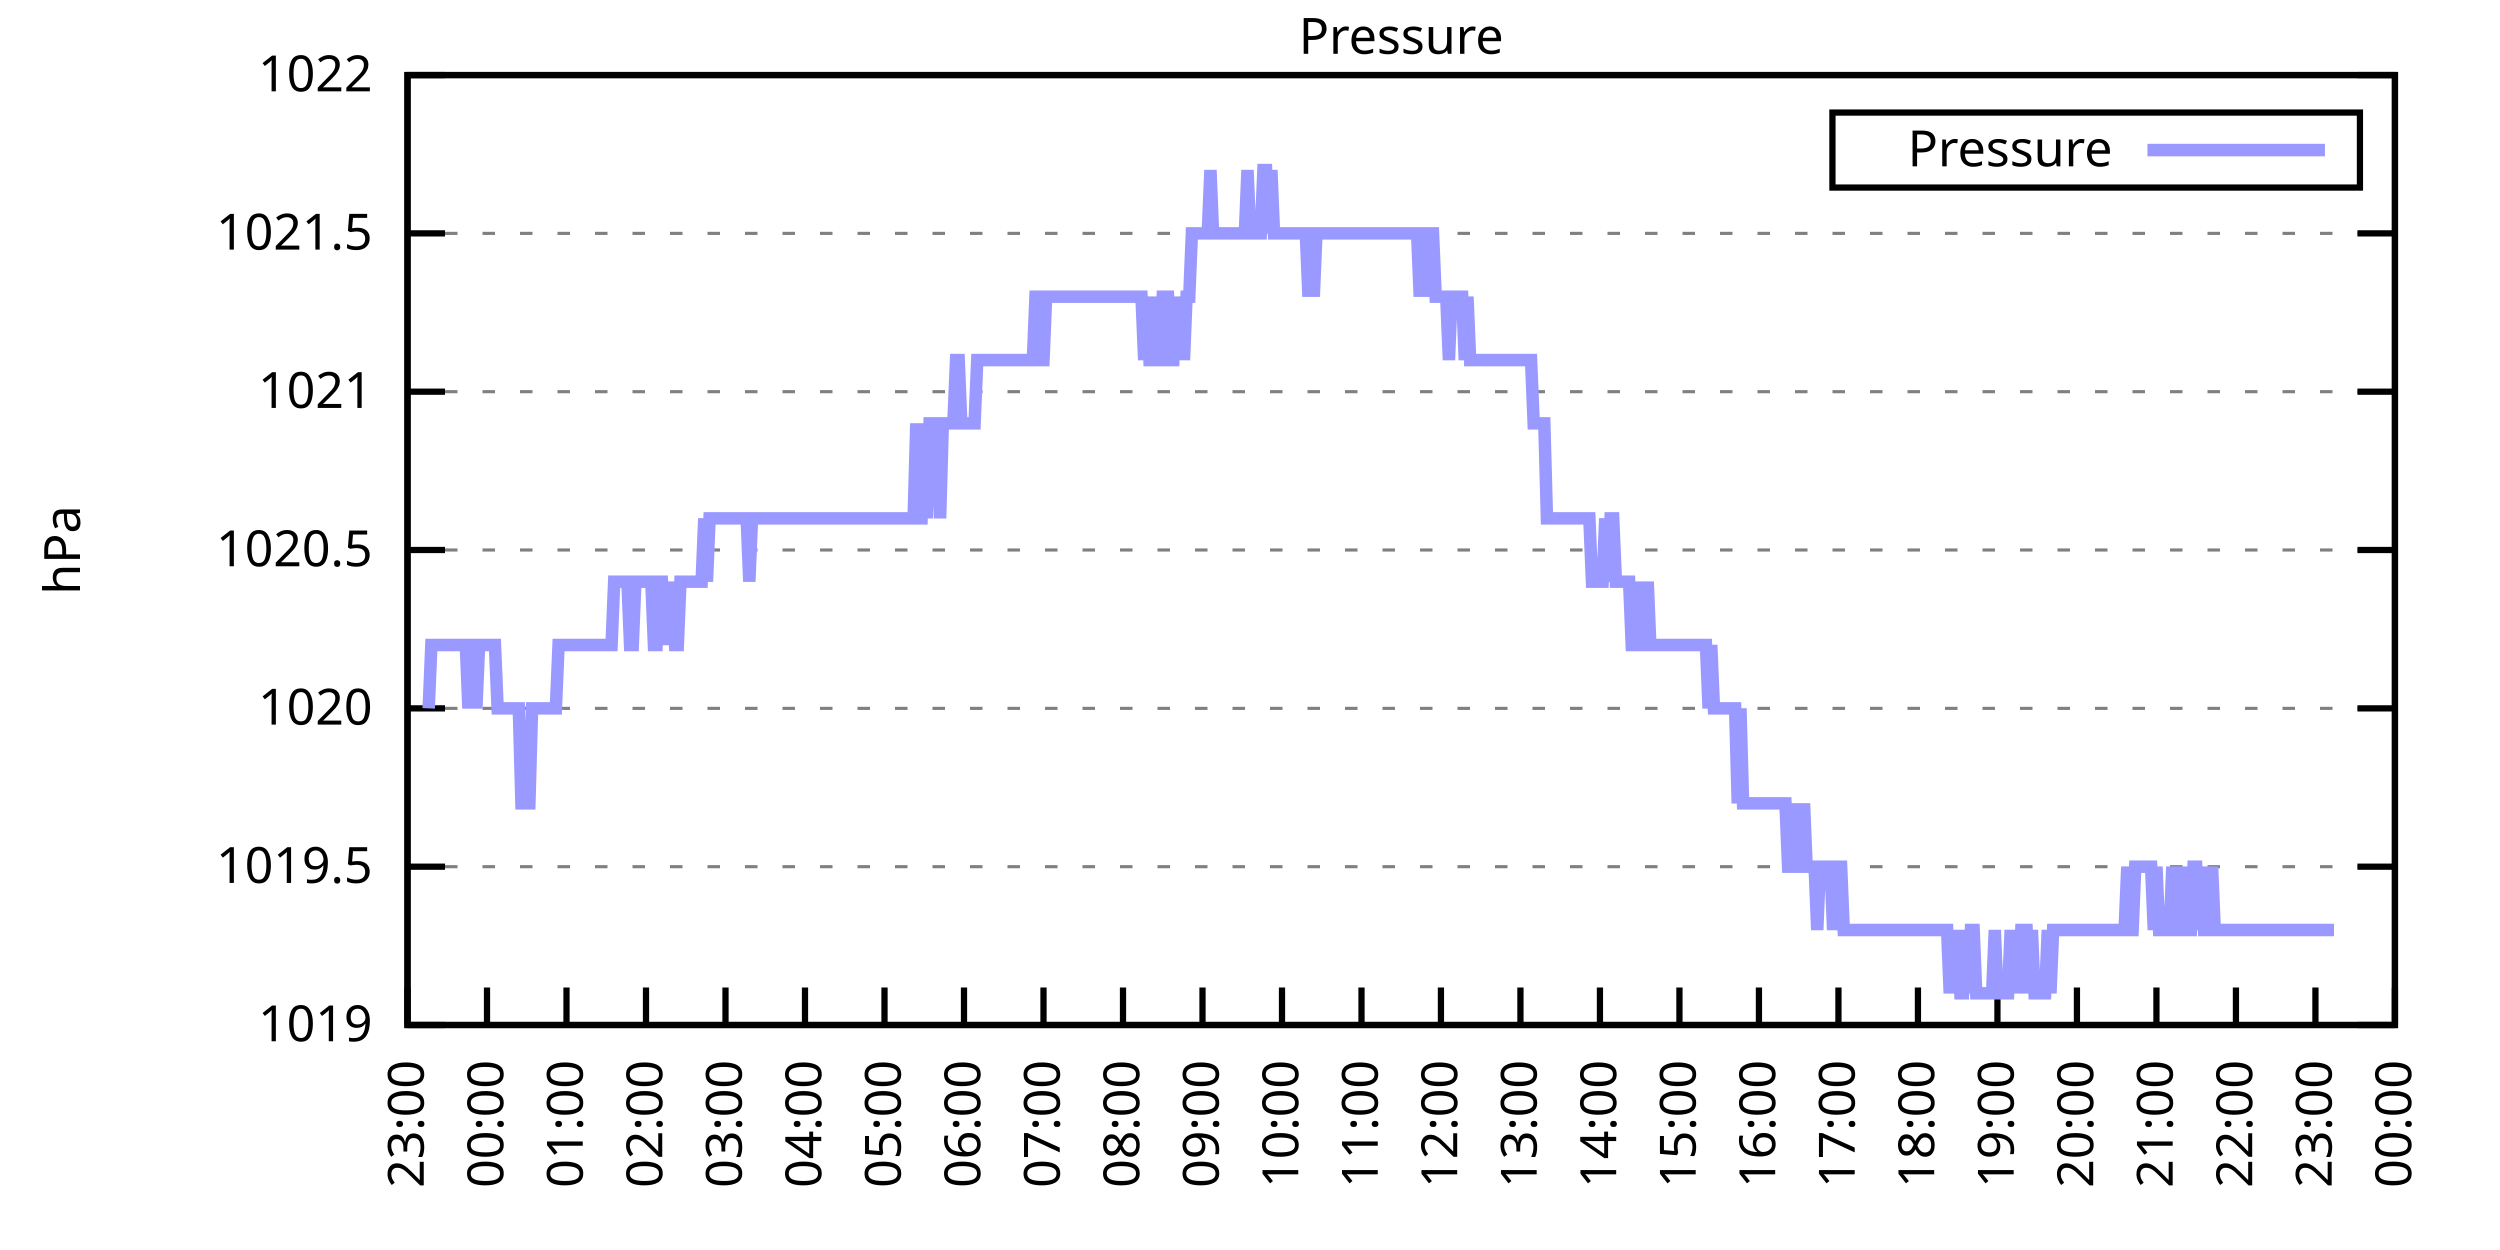
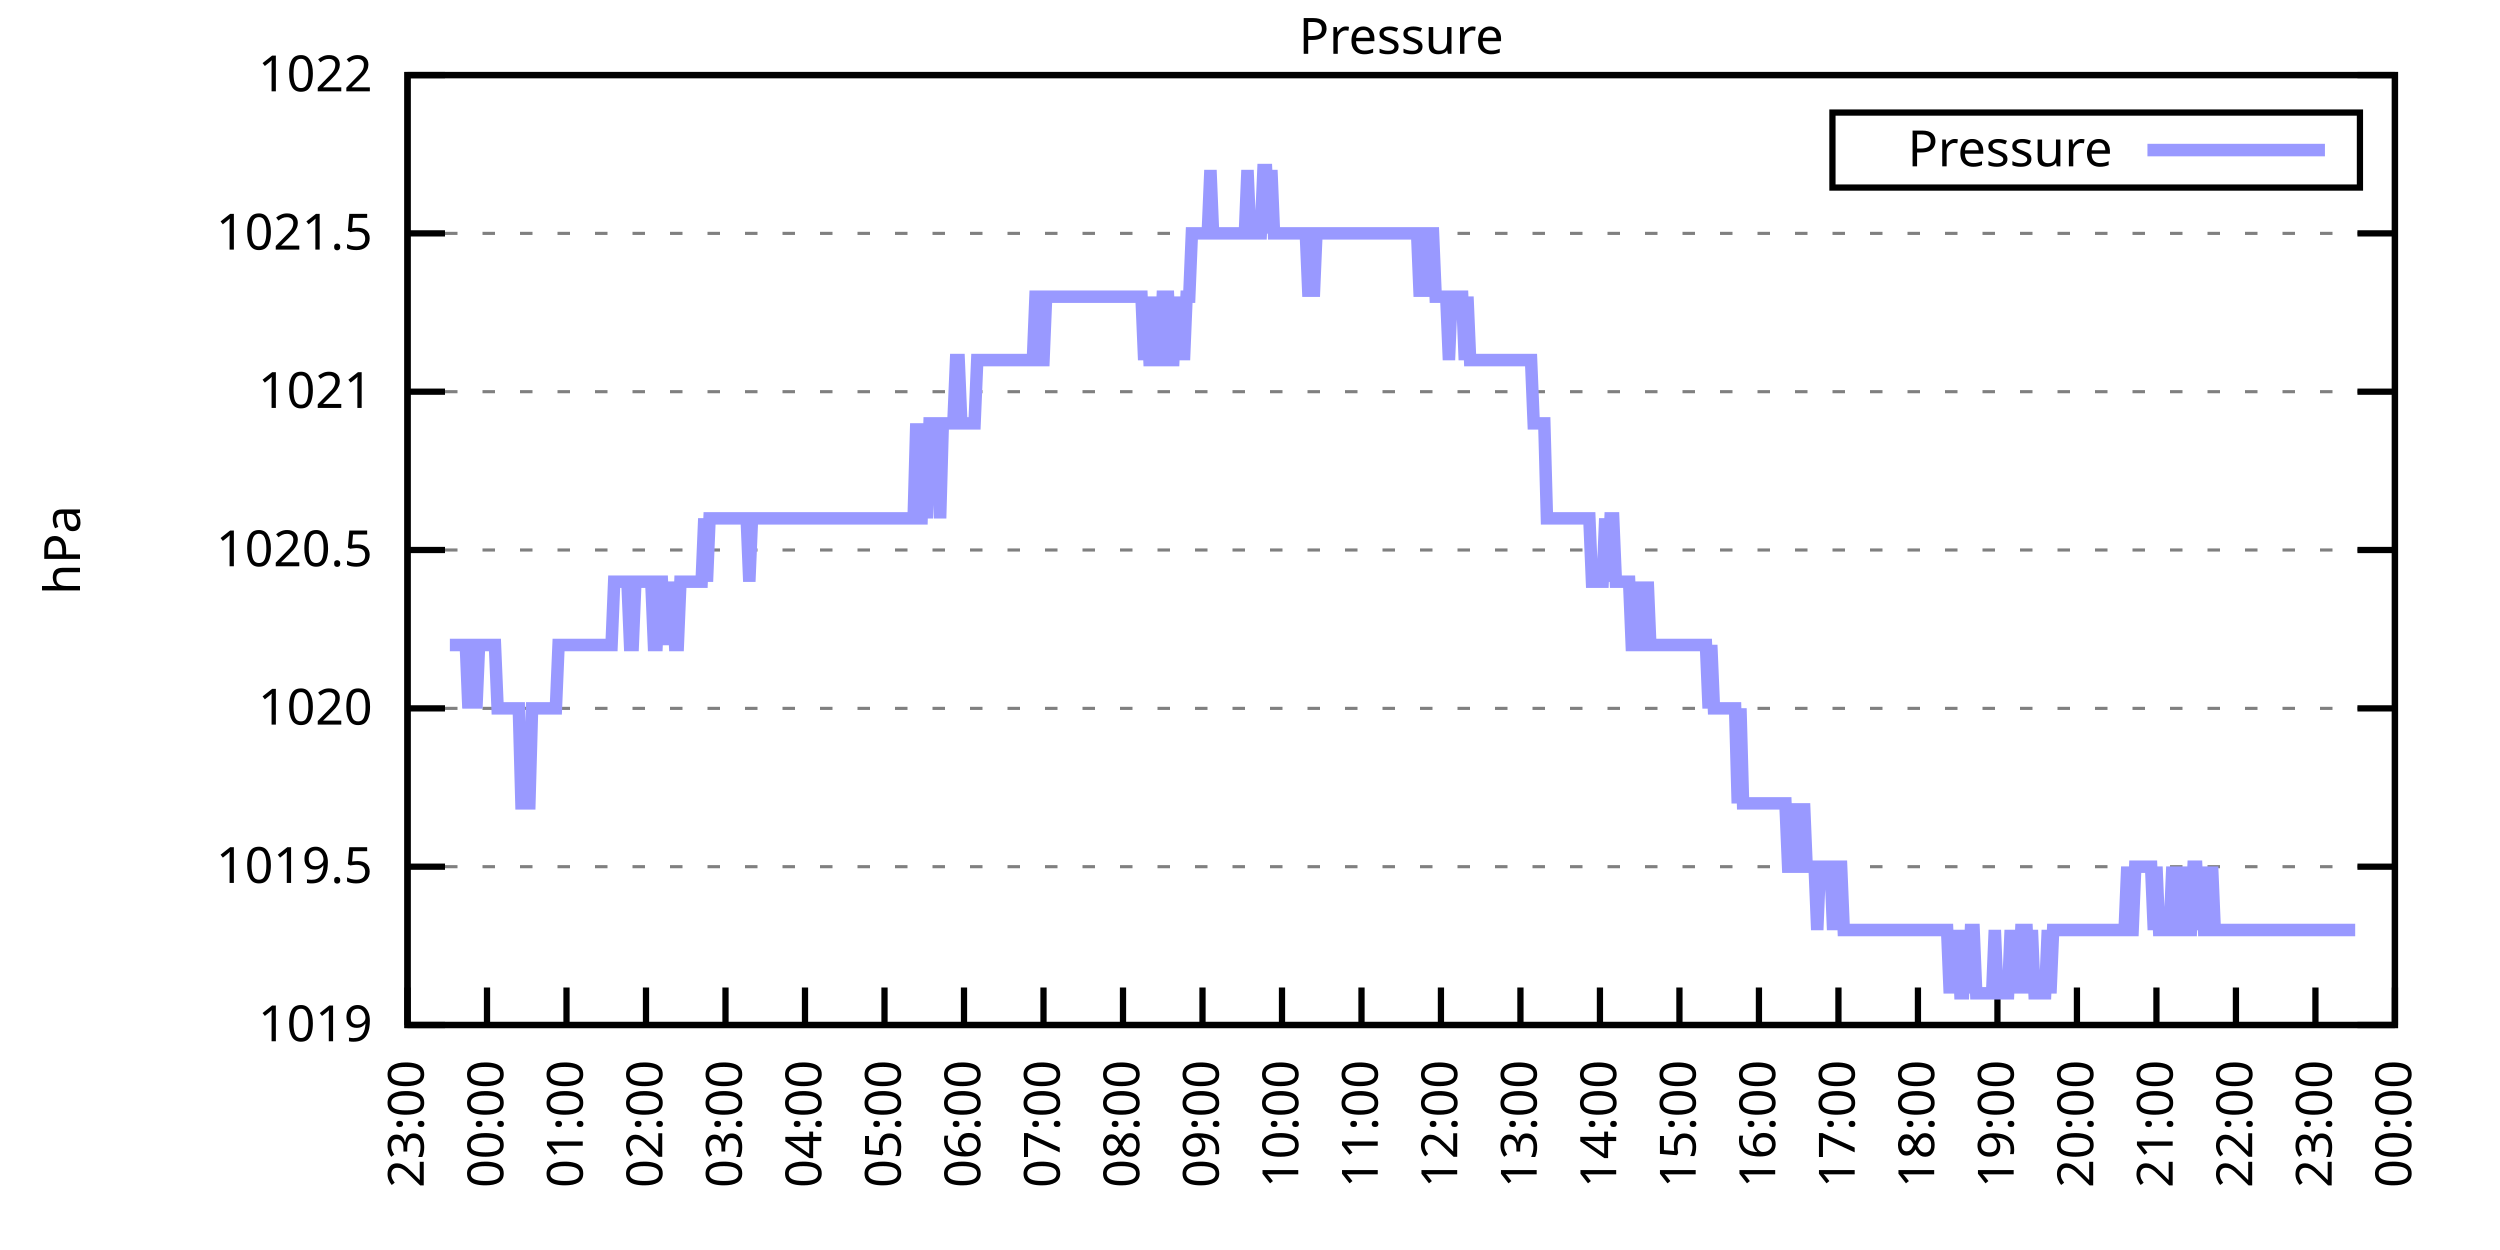
<svg xmlns="http://www.w3.org/2000/svg" xmlns:xlink="http://www.w3.org/1999/xlink" width="400" height="200" viewBox="0 0 400 200">
  <g id="gnuplot_canvas">
    <rect x="0" y="0" width="400" height="200" fill="none" />
    <defs>
      <circle id="gpDot" r="0.5" stroke-width="0.5" stroke="currentColor" />
      <path id="gpPt0" stroke-width="0.333" stroke="currentColor" d="M-1,0 h2 M0,-1 v2" />
      <path id="gpPt1" stroke-width="0.333" stroke="currentColor" d="M-1,-1 L1,1 M1,-1 L-1,1" />
      <path id="gpPt2" stroke-width="0.333" stroke="currentColor" d="M-1,0 L1,0 M0,-1 L0,1 M-1,-1 L1,1 M-1,1 L1,-1" />
      <rect id="gpPt3" stroke-width="0.333" stroke="currentColor" x="-1" y="-1" width="2" height="2" />
      <rect id="gpPt4" stroke-width="0.333" stroke="currentColor" fill="currentColor" x="-1" y="-1" width="2" height="2" />
      <circle id="gpPt5" stroke-width="0.333" stroke="currentColor" cx="0" cy="0" r="1" />
      <use xlink:href="#gpPt5" id="gpPt6" fill="currentColor" stroke="none" />
      <path id="gpPt7" stroke-width="0.333" stroke="currentColor" d="M0,-1.33 L-1.33,0.67 L1.33,0.67 z" />
      <use xlink:href="#gpPt7" id="gpPt8" fill="currentColor" stroke="none" />
      <use xlink:href="#gpPt7" id="gpPt9" stroke="currentColor" transform="rotate(180)" />
      <use xlink:href="#gpPt9" id="gpPt10" fill="currentColor" stroke="none" />
      <use xlink:href="#gpPt3" id="gpPt11" stroke="currentColor" transform="rotate(45)" />
      <use xlink:href="#gpPt11" id="gpPt12" fill="currentColor" stroke="none" />
      <path id="gpPt13" stroke-width="0.333" stroke="currentColor" d="M0,1.330 L1.265,0.411 L0.782,-1.067 L-0.782,-1.076 L-1.265,0.411 z" />
      <use xlink:href="#gpPt13" id="gpPt14" fill="currentColor" stroke="none" />
      <filter id="textbox" filterUnits="objectBoundingBox" x="0" y="0" height="1" width="1">
        <feFlood flood-color="white" flood-opacity="1" result="bgnd" />
        <feComposite in="SourceGraphic" in2="bgnd" operator="atop" />
      </filter>
      <filter id="greybox" filterUnits="objectBoundingBox" x="0" y="0" height="1" width="1">
        <feFlood flood-color="lightgrey" flood-opacity="1" result="grey" />
        <feComposite in="SourceGraphic" in2="grey" operator="atop" />
      </filter>
    </defs>
    <g fill="none" color="white" stroke="currentColor" stroke-width="1.00" stroke-linecap="butt" stroke-linejoin="miter">
</g>
    <g fill="none" color="black" stroke="currentColor" stroke-width="1.00" stroke-linecap="butt" stroke-linejoin="miter">
      <g stroke="none" shape-rendering="crispEdges">
        <polygon fill="rgb(255, 255, 255)" points="65.20,164.00 383.18,164.00 383.18,12.02 65.20,12.02 " />
      </g>
    </g>
    <g fill="none" color="black" stroke="currentColor" stroke-width="1.00" stroke-linecap="butt" stroke-linejoin="miter">
</g>
    <g fill="none" color="black" stroke="black" stroke-width="0.50" stroke-linecap="butt" stroke-linejoin="miter">
</g>
    <g fill="none" color="gray" stroke="currentColor" stroke-width="0.50" stroke-linecap="butt" stroke-linejoin="miter">
      <path stroke="gray" stroke-dasharray="2,4" class="gridline" d="M65.20,164.00 L383.19,164.00  " />
    </g>
    <g fill="none" color="gray" stroke="gray" stroke-width="1.00" stroke-linecap="butt" stroke-linejoin="miter">
</g>
    <g fill="none" color="black" stroke="currentColor" stroke-width="1.00" stroke-linecap="butt" stroke-linejoin="miter">
      <path stroke="black" d="M65.20,164.00 L71.20,164.00 M383.19,164.00 L377.19,164.00  " />
      <g transform="translate(59.60,166.60)" stroke="none" fill="black" font-family="Sans" font-size="8.00" text-anchor="end">
        <text>
          <tspan font-family="Sans"> 1019</tspan>
        </text>
      </g>
    </g>
    <g fill="none" color="black" stroke="currentColor" stroke-width="1.00" stroke-linecap="butt" stroke-linejoin="miter">
</g>
    <g fill="none" color="black" stroke="black" stroke-width="0.50" stroke-linecap="butt" stroke-linejoin="miter">
</g>
    <g fill="none" color="gray" stroke="currentColor" stroke-width="0.50" stroke-linecap="butt" stroke-linejoin="miter">
      <path stroke="gray" stroke-dasharray="2,4" class="gridline" d="M65.20,138.67 L383.19,138.67  " />
    </g>
    <g fill="none" color="gray" stroke="gray" stroke-width="1.00" stroke-linecap="butt" stroke-linejoin="miter">
</g>
    <g fill="none" color="black" stroke="currentColor" stroke-width="1.00" stroke-linecap="butt" stroke-linejoin="miter">
      <path stroke="black" d="M65.20,138.67 L71.20,138.67 M383.19,138.67 L377.19,138.67  " />
      <g transform="translate(59.60,141.27)" stroke="none" fill="black" font-family="Sans" font-size="8.00" text-anchor="end">
        <text>
          <tspan font-family="Sans"> 1019.5</tspan>
        </text>
      </g>
    </g>
    <g fill="none" color="black" stroke="currentColor" stroke-width="1.00" stroke-linecap="butt" stroke-linejoin="miter">
</g>
    <g fill="none" color="black" stroke="black" stroke-width="0.50" stroke-linecap="butt" stroke-linejoin="miter">
</g>
    <g fill="none" color="gray" stroke="currentColor" stroke-width="0.50" stroke-linecap="butt" stroke-linejoin="miter">
      <path stroke="gray" stroke-dasharray="2,4" class="gridline" d="M65.20,113.34 L383.19,113.34  " />
    </g>
    <g fill="none" color="gray" stroke="gray" stroke-width="1.00" stroke-linecap="butt" stroke-linejoin="miter">
</g>
    <g fill="none" color="black" stroke="currentColor" stroke-width="1.00" stroke-linecap="butt" stroke-linejoin="miter">
      <path stroke="black" d="M65.20,113.34 L71.20,113.34 M383.19,113.34 L377.19,113.34  " />
      <g transform="translate(59.60,115.94)" stroke="none" fill="black" font-family="Sans" font-size="8.00" text-anchor="end">
        <text>
          <tspan font-family="Sans"> 1020</tspan>
        </text>
      </g>
    </g>
    <g fill="none" color="black" stroke="currentColor" stroke-width="1.00" stroke-linecap="butt" stroke-linejoin="miter">
</g>
    <g fill="none" color="black" stroke="black" stroke-width="0.50" stroke-linecap="butt" stroke-linejoin="miter">
</g>
    <g fill="none" color="gray" stroke="currentColor" stroke-width="0.50" stroke-linecap="butt" stroke-linejoin="miter">
      <path stroke="gray" stroke-dasharray="2,4" class="gridline" d="M65.20,88.00 L383.19,88.00  " />
    </g>
    <g fill="none" color="gray" stroke="gray" stroke-width="1.00" stroke-linecap="butt" stroke-linejoin="miter">
</g>
    <g fill="none" color="black" stroke="currentColor" stroke-width="1.00" stroke-linecap="butt" stroke-linejoin="miter">
      <path stroke="black" d="M65.20,88.00 L71.20,88.00 M383.19,88.00 L377.19,88.00  " />
      <g transform="translate(59.60,90.60)" stroke="none" fill="black" font-family="Sans" font-size="8.00" text-anchor="end">
        <text>
          <tspan font-family="Sans"> 1020.5</tspan>
        </text>
      </g>
    </g>
    <g fill="none" color="black" stroke="currentColor" stroke-width="1.00" stroke-linecap="butt" stroke-linejoin="miter">
</g>
    <g fill="none" color="black" stroke="black" stroke-width="0.50" stroke-linecap="butt" stroke-linejoin="miter">
</g>
    <g fill="none" color="gray" stroke="currentColor" stroke-width="0.50" stroke-linecap="butt" stroke-linejoin="miter">
      <path stroke="gray" stroke-dasharray="2,4" class="gridline" d="M65.20,62.67 L383.19,62.67  " />
    </g>
    <g fill="none" color="gray" stroke="gray" stroke-width="1.00" stroke-linecap="butt" stroke-linejoin="miter">
</g>
    <g fill="none" color="black" stroke="currentColor" stroke-width="1.00" stroke-linecap="butt" stroke-linejoin="miter">
      <path stroke="black" d="M65.20,62.67 L71.20,62.67 M383.19,62.67 L377.19,62.67  " />
      <g transform="translate(59.60,65.27)" stroke="none" fill="black" font-family="Sans" font-size="8.00" text-anchor="end">
        <text>
          <tspan font-family="Sans"> 1021</tspan>
        </text>
      </g>
    </g>
    <g fill="none" color="black" stroke="currentColor" stroke-width="1.00" stroke-linecap="butt" stroke-linejoin="miter">
</g>
    <g fill="none" color="black" stroke="black" stroke-width="0.50" stroke-linecap="butt" stroke-linejoin="miter">
</g>
    <g fill="none" color="gray" stroke="currentColor" stroke-width="0.50" stroke-linecap="butt" stroke-linejoin="miter">
      <path stroke="gray" stroke-dasharray="2,4" class="gridline" d="M65.20,37.34 L383.19,37.34  " />
    </g>
    <g fill="none" color="gray" stroke="gray" stroke-width="1.00" stroke-linecap="butt" stroke-linejoin="miter">
</g>
    <g fill="none" color="black" stroke="currentColor" stroke-width="1.00" stroke-linecap="butt" stroke-linejoin="miter">
      <path stroke="black" d="M65.20,37.34 L71.20,37.34 M383.19,37.34 L377.19,37.34  " />
      <g transform="translate(59.60,39.94)" stroke="none" fill="black" font-family="Sans" font-size="8.00" text-anchor="end">
        <text>
          <tspan font-family="Sans"> 1021.5</tspan>
        </text>
      </g>
    </g>
    <g fill="none" color="black" stroke="currentColor" stroke-width="1.00" stroke-linecap="butt" stroke-linejoin="miter">
</g>
    <g fill="none" color="black" stroke="black" stroke-width="0.50" stroke-linecap="butt" stroke-linejoin="miter">
</g>
    <g fill="none" color="gray" stroke="currentColor" stroke-width="0.50" stroke-linecap="butt" stroke-linejoin="miter">
      <path stroke="gray" stroke-dasharray="2,4" class="gridline" d="M65.20,12.01 L383.19,12.01  " />
    </g>
    <g fill="none" color="gray" stroke="gray" stroke-width="1.00" stroke-linecap="butt" stroke-linejoin="miter">
</g>
    <g fill="none" color="black" stroke="currentColor" stroke-width="1.00" stroke-linecap="butt" stroke-linejoin="miter">
      <path stroke="black" d="M65.20,12.01 L71.20,12.01 M383.19,12.01 L377.19,12.01  " />
      <g transform="translate(59.60,14.61)" stroke="none" fill="black" font-family="Sans" font-size="8.00" text-anchor="end">
        <text>
          <tspan font-family="Sans"> 1022</tspan>
        </text>
      </g>
    </g>
    <g fill="none" color="black" stroke="currentColor" stroke-width="1.00" stroke-linecap="butt" stroke-linejoin="miter">
      <path stroke="black" d="M65.20,164.00 L65.20,158.00  " />
      <g transform="translate(67.80,169.60) rotate(270.00)" stroke="none" fill="black" font-family="Sans" font-size="8.00" text-anchor="end">
        <text>
          <tspan font-family="Sans">23:00</tspan>
        </text>
      </g>
    </g>
    <g fill="none" color="black" stroke="currentColor" stroke-width="1.00" stroke-linecap="butt" stroke-linejoin="miter">
      <path stroke="black" d="M77.92,164.00 L77.92,158.00  " />
      <g transform="translate(80.52,169.60) rotate(270.00)" stroke="none" fill="black" font-family="Sans" font-size="8.00" text-anchor="end">
        <text>
          <tspan font-family="Sans">00:00</tspan>
        </text>
      </g>
    </g>
    <g fill="none" color="black" stroke="currentColor" stroke-width="1.00" stroke-linecap="butt" stroke-linejoin="miter">
      <path stroke="black" d="M90.64,164.00 L90.64,158.00  " />
      <g transform="translate(93.24,169.60) rotate(270.00)" stroke="none" fill="black" font-family="Sans" font-size="8.00" text-anchor="end">
        <text>
          <tspan font-family="Sans">01:00</tspan>
        </text>
      </g>
    </g>
    <g fill="none" color="black" stroke="currentColor" stroke-width="1.00" stroke-linecap="butt" stroke-linejoin="miter">
      <path stroke="black" d="M103.36,164.00 L103.36,158.00  " />
      <g transform="translate(105.96,169.60) rotate(270.00)" stroke="none" fill="black" font-family="Sans" font-size="8.00" text-anchor="end">
        <text>
          <tspan font-family="Sans">02:00</tspan>
        </text>
      </g>
    </g>
    <g fill="none" color="black" stroke="currentColor" stroke-width="1.00" stroke-linecap="butt" stroke-linejoin="miter">
      <path stroke="black" d="M116.08,164.00 L116.08,158.00  " />
      <g transform="translate(118.68,169.60) rotate(270.00)" stroke="none" fill="black" font-family="Sans" font-size="8.00" text-anchor="end">
        <text>
          <tspan font-family="Sans">03:00</tspan>
        </text>
      </g>
    </g>
    <g fill="none" color="black" stroke="currentColor" stroke-width="1.00" stroke-linecap="butt" stroke-linejoin="miter">
      <path stroke="black" d="M128.80,164.00 L128.80,158.00  " />
      <g transform="translate(131.40,169.60) rotate(270.00)" stroke="none" fill="black" font-family="Sans" font-size="8.00" text-anchor="end">
        <text>
          <tspan font-family="Sans">04:00</tspan>
        </text>
      </g>
    </g>
    <g fill="none" color="black" stroke="currentColor" stroke-width="1.00" stroke-linecap="butt" stroke-linejoin="miter">
      <path stroke="black" d="M141.52,164.00 L141.52,158.00  " />
      <g transform="translate(144.12,169.60) rotate(270.00)" stroke="none" fill="black" font-family="Sans" font-size="8.00" text-anchor="end">
        <text>
          <tspan font-family="Sans">05:00</tspan>
        </text>
      </g>
    </g>
    <g fill="none" color="black" stroke="currentColor" stroke-width="1.00" stroke-linecap="butt" stroke-linejoin="miter">
      <path stroke="black" d="M154.24,164.00 L154.24,158.00  " />
      <g transform="translate(156.84,169.60) rotate(270.00)" stroke="none" fill="black" font-family="Sans" font-size="8.00" text-anchor="end">
        <text>
          <tspan font-family="Sans">06:00</tspan>
        </text>
      </g>
    </g>
    <g fill="none" color="black" stroke="currentColor" stroke-width="1.00" stroke-linecap="butt" stroke-linejoin="miter">
      <path stroke="black" d="M166.96,164.00 L166.96,158.00  " />
      <g transform="translate(169.56,169.60) rotate(270.00)" stroke="none" fill="black" font-family="Sans" font-size="8.00" text-anchor="end">
        <text>
          <tspan font-family="Sans">07:00</tspan>
        </text>
      </g>
    </g>
    <g fill="none" color="black" stroke="currentColor" stroke-width="1.00" stroke-linecap="butt" stroke-linejoin="miter">
      <path stroke="black" d="M179.68,164.00 L179.68,158.00  " />
      <g transform="translate(182.28,169.60) rotate(270.00)" stroke="none" fill="black" font-family="Sans" font-size="8.00" text-anchor="end">
        <text>
          <tspan font-family="Sans">08:00</tspan>
        </text>
      </g>
    </g>
    <g fill="none" color="black" stroke="currentColor" stroke-width="1.00" stroke-linecap="butt" stroke-linejoin="miter">
      <path stroke="black" d="M192.40,164.00 L192.40,158.00  " />
      <g transform="translate(195.00,169.60) rotate(270.00)" stroke="none" fill="black" font-family="Sans" font-size="8.00" text-anchor="end">
        <text>
          <tspan font-family="Sans">09:00</tspan>
        </text>
      </g>
    </g>
    <g fill="none" color="black" stroke="currentColor" stroke-width="1.00" stroke-linecap="butt" stroke-linejoin="miter">
      <path stroke="black" d="M205.12,164.00 L205.12,158.00  " />
      <g transform="translate(207.72,169.60) rotate(270.00)" stroke="none" fill="black" font-family="Sans" font-size="8.00" text-anchor="end">
        <text>
          <tspan font-family="Sans">10:00</tspan>
        </text>
      </g>
    </g>
    <g fill="none" color="black" stroke="currentColor" stroke-width="1.00" stroke-linecap="butt" stroke-linejoin="miter">
      <path stroke="black" d="M217.84,164.00 L217.84,158.00  " />
      <g transform="translate(220.44,169.60) rotate(270.00)" stroke="none" fill="black" font-family="Sans" font-size="8.00" text-anchor="end">
        <text>
          <tspan font-family="Sans">11:00</tspan>
        </text>
      </g>
    </g>
    <g fill="none" color="black" stroke="currentColor" stroke-width="1.00" stroke-linecap="butt" stroke-linejoin="miter">
      <path stroke="black" d="M230.55,164.00 L230.55,158.00  " />
      <g transform="translate(233.15,169.60) rotate(270.00)" stroke="none" fill="black" font-family="Sans" font-size="8.00" text-anchor="end">
        <text>
          <tspan font-family="Sans">12:00</tspan>
        </text>
      </g>
    </g>
    <g fill="none" color="black" stroke="currentColor" stroke-width="1.00" stroke-linecap="butt" stroke-linejoin="miter">
      <path stroke="black" d="M243.27,164.00 L243.27,158.00  " />
      <g transform="translate(245.87,169.60) rotate(270.00)" stroke="none" fill="black" font-family="Sans" font-size="8.00" text-anchor="end">
        <text>
          <tspan font-family="Sans">13:00</tspan>
        </text>
      </g>
    </g>
    <g fill="none" color="black" stroke="currentColor" stroke-width="1.00" stroke-linecap="butt" stroke-linejoin="miter">
      <path stroke="black" d="M255.99,164.00 L255.99,158.00  " />
      <g transform="translate(258.59,169.60) rotate(270.00)" stroke="none" fill="black" font-family="Sans" font-size="8.00" text-anchor="end">
        <text>
          <tspan font-family="Sans">14:00</tspan>
        </text>
      </g>
    </g>
    <g fill="none" color="black" stroke="currentColor" stroke-width="1.00" stroke-linecap="butt" stroke-linejoin="miter">
      <path stroke="black" d="M268.71,164.00 L268.71,158.00  " />
      <g transform="translate(271.31,169.60) rotate(270.00)" stroke="none" fill="black" font-family="Sans" font-size="8.00" text-anchor="end">
        <text>
          <tspan font-family="Sans">15:00</tspan>
        </text>
      </g>
    </g>
    <g fill="none" color="black" stroke="currentColor" stroke-width="1.00" stroke-linecap="butt" stroke-linejoin="miter">
      <path stroke="black" d="M281.43,164.00 L281.43,158.00  " />
      <g transform="translate(284.03,169.60) rotate(270.00)" stroke="none" fill="black" font-family="Sans" font-size="8.00" text-anchor="end">
        <text>
          <tspan font-family="Sans">16:00</tspan>
        </text>
      </g>
    </g>
    <g fill="none" color="black" stroke="currentColor" stroke-width="1.00" stroke-linecap="butt" stroke-linejoin="miter">
      <path stroke="black" d="M294.15,164.00 L294.15,158.00  " />
      <g transform="translate(296.75,169.60) rotate(270.00)" stroke="none" fill="black" font-family="Sans" font-size="8.00" text-anchor="end">
        <text>
          <tspan font-family="Sans">17:00</tspan>
        </text>
      </g>
    </g>
    <g fill="none" color="black" stroke="currentColor" stroke-width="1.00" stroke-linecap="butt" stroke-linejoin="miter">
      <path stroke="black" d="M306.87,164.00 L306.87,158.00  " />
      <g transform="translate(309.47,169.60) rotate(270.00)" stroke="none" fill="black" font-family="Sans" font-size="8.00" text-anchor="end">
        <text>
          <tspan font-family="Sans">18:00</tspan>
        </text>
      </g>
    </g>
    <g fill="none" color="black" stroke="currentColor" stroke-width="1.00" stroke-linecap="butt" stroke-linejoin="miter">
      <path stroke="black" d="M319.59,164.00 L319.59,158.00  " />
      <g transform="translate(322.19,169.60) rotate(270.00)" stroke="none" fill="black" font-family="Sans" font-size="8.00" text-anchor="end">
        <text>
          <tspan font-family="Sans">19:00</tspan>
        </text>
      </g>
    </g>
    <g fill="none" color="black" stroke="currentColor" stroke-width="1.00" stroke-linecap="butt" stroke-linejoin="miter">
      <path stroke="black" d="M332.31,164.00 L332.31,158.00  " />
      <g transform="translate(334.91,169.60) rotate(270.00)" stroke="none" fill="black" font-family="Sans" font-size="8.00" text-anchor="end">
        <text>
          <tspan font-family="Sans">20:00</tspan>
        </text>
      </g>
    </g>
    <g fill="none" color="black" stroke="currentColor" stroke-width="1.00" stroke-linecap="butt" stroke-linejoin="miter">
      <path stroke="black" d="M345.03,164.00 L345.03,158.00  " />
      <g transform="translate(347.63,169.60) rotate(270.00)" stroke="none" fill="black" font-family="Sans" font-size="8.00" text-anchor="end">
        <text>
          <tspan font-family="Sans">21:00</tspan>
        </text>
      </g>
    </g>
    <g fill="none" color="black" stroke="currentColor" stroke-width="1.00" stroke-linecap="butt" stroke-linejoin="miter">
      <path stroke="black" d="M357.75,164.00 L357.75,158.00  " />
      <g transform="translate(360.35,169.60) rotate(270.00)" stroke="none" fill="black" font-family="Sans" font-size="8.00" text-anchor="end">
        <text>
          <tspan font-family="Sans">22:00</tspan>
        </text>
      </g>
    </g>
    <g fill="none" color="black" stroke="currentColor" stroke-width="1.00" stroke-linecap="butt" stroke-linejoin="miter">
      <path stroke="black" d="M370.47,164.00 L370.47,158.00  " />
      <g transform="translate(373.07,169.60) rotate(270.00)" stroke="none" fill="black" font-family="Sans" font-size="8.00" text-anchor="end">
        <text>
          <tspan font-family="Sans">23:00</tspan>
        </text>
      </g>
    </g>
    <g fill="none" color="black" stroke="currentColor" stroke-width="1.00" stroke-linecap="butt" stroke-linejoin="miter">
      <path stroke="black" d="M383.19,164.00 L383.19,158.00  " />
      <g transform="translate(385.79,169.60) rotate(270.00)" stroke="none" fill="black" font-family="Sans" font-size="8.00" text-anchor="end">
        <text>
          <tspan font-family="Sans">00:00</tspan>
        </text>
      </g>
    </g>
    <g fill="none" color="black" stroke="currentColor" stroke-width="1.00" stroke-linecap="butt" stroke-linejoin="miter">
</g>
    <g fill="none" color="black" stroke="currentColor" stroke-width="1.00" stroke-linecap="butt" stroke-linejoin="miter">
      <path stroke="black" d="M65.20,12.01 L65.20,164.00 L383.19,164.00 L383.19,12.01 L65.20,12.01 Z  " />
    </g>
    <g fill="none" color="black" stroke="currentColor" stroke-width="1.00" stroke-linecap="butt" stroke-linejoin="miter">
</g>
    <g fill="none" color="black" stroke="currentColor" stroke-width="1.00" stroke-linecap="butt" stroke-linejoin="miter">
      <path stroke="black" d="M293.19,30.01 L293.19,18.01 L377.59,18.01 L377.59,30.01 L293.19,30.01 Z  " />
    </g>
    <g id="Pressure_plot_1">
      <g fill="none" color="white" stroke="black" stroke-width="2.00" stroke-linecap="butt" stroke-linejoin="miter">
</g>
      <g fill="none" color="black" stroke="currentColor" stroke-width="2.00" stroke-linecap="butt" stroke-linejoin="miter">
        <g transform="translate(337.99,26.61)" stroke="none" fill="black" font-family="Sans" font-size="8.00" text-anchor="end">
          <text>
            <tspan font-family="Sans">Pressure</tspan>
          </text>
        </g>
      </g>
      <g fill="none" color="black" stroke="currentColor" stroke-width="2.00" stroke-linecap="butt" stroke-linejoin="miter">
-         <path stroke="rgb(153, 153, 255)" d="M343.59,24.01 L371.99,24.01 M68.59,113.34 L69.02,103.20 L69.44,103.20 L69.86,103.20 L70.29,103.20 L70.71,103.20   L71.14,103.20 L71.56,103.20 L71.98,103.20 L72.41,103.20 L72.83,103.20 L73.26,103.20 L73.68,103.20 L74.10,103.20   L74.53,103.20 L74.95,113.34 L75.38,103.20 L75.80,103.20 L76.22,113.34 L76.65,103.20 L77.07,103.20 L77.50,103.20   L77.92,103.20 L78.34,103.20 L78.77,103.20 L79.19,103.20 L79.62,113.34 L80.04,113.34 L80.46,113.34 L80.89,113.34   L81.31,113.34 L81.74,113.34 L82.16,113.34 L82.58,113.34 L83.01,113.34 L83.43,128.54 L83.86,128.54 L84.28,128.54   L84.70,128.54 L85.13,113.34 L85.55,113.34 L85.98,113.34 L86.40,113.34 L86.82,113.34 L87.25,113.34 L87.67,113.34   L88.10,113.34 L88.52,113.34 L88.94,113.34 L89.37,103.20 L89.79,103.20 L90.22,103.20 L90.64,103.20 L91.06,103.20   L91.49,103.20 L91.91,103.20 L92.34,103.20 L92.76,103.20 L93.18,103.20 L93.61,103.20 L94.03,103.20 L94.46,103.20   L94.88,103.20 L95.30,103.20 L95.73,103.20 L96.15,103.20 L96.58,103.20 L97.00,103.20 L97.42,103.20 L97.85,103.20   L98.27,93.07 L98.69,93.07 L99.12,93.07 L99.54,93.07 L99.97,93.07 L100.39,93.07 L100.81,103.20 L101.24,103.20   L101.66,93.07 L102.09,93.07 L102.51,93.07 L102.93,93.07 L103.36,93.07 L103.78,93.07 L104.21,93.07 L104.63,103.20   L105.05,103.20 L105.48,93.07 L105.90,93.07 L106.33,103.20 L106.75,93.07 L107.17,103.20 L107.60,93.07 L108.02,103.20   L108.45,103.20 L108.87,93.07 L109.29,93.07 L109.72,93.07 L110.14,93.07 L110.57,93.07 L110.99,93.07 L111.41,93.07   L111.84,93.07 L112.26,93.07 L112.69,82.94 L113.11,93.07 L113.53,82.94 L113.96,82.94 L114.38,82.94 L114.81,82.94   L115.23,82.94 L115.65,82.94 L116.08,82.94 L116.50,82.94 L116.93,82.94 L117.35,82.94 L117.77,82.94 L118.20,82.94   L118.62,82.94 L119.05,82.94 L119.47,82.94 L119.89,93.07 L120.32,82.94 L120.74,82.94 L121.17,82.94 L121.59,82.94   L122.01,82.94 L122.44,82.94 L122.86,82.94 L123.29,82.94 L123.71,82.94 L124.13,82.94 L124.56,82.94 L124.98,82.94   L125.41,82.94 L125.83,82.94 L126.25,82.94 L126.68,82.94 L127.10,82.94 L127.53,82.94 L127.95,82.94 L128.37,82.94   L128.80,82.94 L129.22,82.94 L129.65,82.94 L130.07,82.94 L130.49,82.94 L130.92,82.94 L131.34,82.94 L131.77,82.94   L132.19,82.94 L132.61,82.94 L133.04,82.94 L133.46,82.94 L133.89,82.94 L134.31,82.94 L134.73,82.94 L135.16,82.94   L135.58,82.94 L136.01,82.94 L136.43,82.94 L136.85,82.94 L137.28,82.94 L137.70,82.94 L138.13,82.94 L138.55,82.94   L138.97,82.94 L139.40,82.94 L139.82,82.94 L140.25,82.94 L140.67,82.94 L141.09,82.94 L141.52,82.94 L141.94,82.94   L142.37,82.94 L142.79,82.94 L143.21,82.94 L143.64,82.94 L144.06,82.94 L144.49,82.94 L144.91,82.94 L145.33,82.94   L145.76,82.94 L146.18,82.94 L146.61,67.74 L147.03,82.94 L147.45,82.94 L147.88,67.74 L148.30,82.94 L148.73,67.74   L149.15,67.74 L149.57,67.74 L150.00,67.74 L150.42,82.94 L150.85,67.74 L151.27,67.74 L151.69,67.74 L152.12,67.74   L152.54,67.74 L152.97,57.61 L153.39,57.61 L153.81,67.74 L154.24,67.74 L154.66,67.74 L155.09,67.74 L155.51,67.74   L155.93,67.74 L156.36,57.61 L156.78,57.61 L157.21,57.61 L157.63,57.61 L158.05,57.61 L158.48,57.61 L158.90,57.61   L159.33,57.61 L159.75,57.61 L160.17,57.61 L160.60,57.61 L161.02,57.61 L161.44,57.61 L161.87,57.61 L162.29,57.61   L162.72,57.61 L163.14,57.61 L163.56,57.61 L163.99,57.61 L164.41,57.61 L164.84,57.61 L165.26,57.61 L165.68,47.47   L166.11,47.47 L166.53,57.61 L166.96,57.61 L167.38,47.47 L167.80,47.47 L168.23,47.47 L168.65,47.47 L169.08,47.47   L169.50,47.47 L169.92,47.47 L170.35,47.47 L170.77,47.47 L171.20,47.47 L171.62,47.47 L172.04,47.47 L172.47,47.47   L172.89,47.47 L173.32,47.47 L173.74,47.47 L174.16,47.47 L174.59,47.47 L175.01,47.47 L175.44,47.47 L175.86,47.47   L176.28,47.47 L176.71,47.47 L177.13,47.47 L177.56,47.47 L177.98,47.47 L178.40,47.47 L178.83,47.47 L179.25,47.47   L179.68,47.47 L180.10,47.47 L180.52,47.47 L180.95,47.47 L181.37,47.47 L181.80,47.47 L182.22,47.47 L182.64,47.47   L183.07,57.61 L183.49,47.47 L183.92,57.61 L184.34,57.61 L184.76,47.47 L185.19,57.61 L185.61,57.61 L186.04,47.47   L186.46,47.47 L186.88,47.47 L187.31,57.61 L187.73,57.61 L188.16,47.47 L188.58,57.61 L189.00,47.47 L189.43,57.61   L189.85,47.47 L190.28,47.47 L190.70,37.34 L191.12,37.34 L191.55,37.34 L191.97,37.34 L192.40,37.34 L192.82,37.34   L193.24,37.34 L193.67,27.21 L194.09,37.34 L194.52,37.34 L194.94,37.34 L195.36,37.34 L195.79,37.34 L196.21,37.34   L196.64,37.34 L197.06,37.34 L197.48,37.34 L197.91,37.34 L198.33,37.34 L198.76,37.34 L199.18,37.34 L199.60,27.21   L200.03,37.34 L200.45,37.34 L200.88,37.34 L201.30,37.34 L201.72,37.34 L202.15,27.21 L202.57,27.21 L203.00,37.34   L203.42,27.21 L203.84,37.34 L204.27,37.34 L204.69,37.34 L205.12,37.34 L205.54,37.34 L205.96,37.34 L206.39,37.34   L206.81,37.34 L207.24,37.34 L207.66,37.34 L208.08,37.34 L208.51,37.34 L208.93,37.34 L209.36,47.47 L209.78,37.34   L210.20,47.47 L210.63,37.34 L211.05,37.34 L211.48,37.34 L211.90,37.34 L212.32,37.34 L212.75,37.34 L213.17,37.34   L213.60,37.34 L214.02,37.34 L214.44,37.34 L214.87,37.34 L215.29,37.34 L215.72,37.34 L216.14,37.34 L216.56,37.34   L216.99,37.34 L217.41,37.34 L217.84,37.34 L218.26,37.34 L218.68,37.34 L219.11,37.34 L219.53,37.34 L219.96,37.34   L220.38,37.34 L220.80,37.34 L221.23,37.34 L221.65,37.34 L222.08,37.34 L222.50,37.34 L222.92,37.34 L223.35,37.34   L223.77,37.34 L224.20,37.34 L224.62,37.34 L225.04,37.34 L225.47,37.34 L225.89,37.34 L226.31,37.34 L226.74,37.34   L227.16,47.47 L227.59,37.34 L228.01,37.34 L228.43,47.47 L228.86,37.34 L229.28,37.34 L229.71,47.47 L230.13,47.47   L230.55,47.47 L230.98,47.47 L231.40,47.47 L231.83,57.61 L232.25,47.47 L232.67,47.47 L233.10,47.47 L233.52,47.47   L233.95,47.47 L234.37,57.61 L234.79,47.47 L235.22,57.61 L235.64,57.61 L236.07,57.61 L236.49,57.61 L236.91,57.61   L237.34,57.61 L237.76,57.61 L238.19,57.61 L238.61,57.61 L239.03,57.61 L239.46,57.61 L239.88,57.61 L240.31,57.61   L240.73,57.61 L241.15,57.61 L241.58,57.61 L242.00,57.61 L242.43,57.61 L242.85,57.61 L243.27,57.61 L243.70,57.61   L244.12,57.61 L244.55,57.61 L244.97,57.61 L245.39,67.74 L245.82,67.74 L246.24,67.74 L246.67,67.74 L247.09,67.74   L247.51,82.94 L247.94,82.94 L248.36,82.94 L248.79,82.94 L249.21,82.94 L249.63,82.94 L250.06,82.94 L250.48,82.94   L250.91,82.94 L251.33,82.94 L251.75,82.94 L252.18,82.94 L252.60,82.94 L253.03,82.94 L253.45,82.94 L253.87,82.94   L254.30,82.94 L254.72,93.07 L255.15,93.07 L255.57,93.07 L255.99,93.07 L256.42,93.07 L256.84,82.94 L257.27,93.07   L257.69,82.94 L258.11,82.94 L258.54,93.07 L258.96,93.07 L259.39,93.07 L259.81,93.07 L260.23,93.07 L260.66,93.07   L261.08,103.20 L261.51,103.20 L261.93,93.07 L262.35,103.20 L262.78,103.20 L263.20,103.20 L263.63,93.07 L264.05,103.20   L264.47,103.20 L264.90,103.20 L265.32,103.20 L265.75,103.20 L266.17,103.20 L266.59,103.20 L267.02,103.20 L267.44,103.20   L267.87,103.20 L268.29,103.20 L268.71,103.20 L269.14,103.20 L269.56,103.20 L269.99,103.20 L270.41,103.20 L270.83,103.20   L271.26,103.20 L271.68,103.20 L272.11,103.20 L272.53,103.20 L272.95,103.20 L273.38,113.34 L273.80,103.20 L274.23,113.34   L274.65,113.34 L275.07,113.34 L275.50,113.34 L275.92,113.34 L276.35,113.34 L276.77,113.34 L277.19,113.34 L277.62,113.34   L278.04,128.54 L278.47,113.34 L278.89,128.54 L279.31,128.54 L279.74,128.54 L280.16,128.54 L280.59,128.54 L281.01,128.54   L281.43,128.54 L281.86,128.54 L282.28,128.54 L282.71,128.54 L283.13,128.54 L283.55,128.54 L283.98,128.54 L284.40,128.54   L284.83,128.54 L285.25,128.54 L285.67,128.54 L286.10,138.67 L286.52,138.67 L286.95,138.67 L287.37,128.54 L287.79,138.67   L288.22,138.67 L288.64,128.54 L289.06,138.67 L289.49,138.67 L289.91,138.67 L290.34,138.67 L290.76,148.80 L291.18,138.67   L291.61,138.67 L292.03,138.67 L292.46,138.67 L292.88,138.67 L293.30,148.80 L293.73,138.67 L294.15,138.67 L294.58,138.67   L295.00,148.80 L295.42,148.80 L295.85,148.80 L296.27,148.80 L296.70,148.80 L297.12,148.80 L297.54,148.80 L297.97,148.80   L298.39,148.80 L298.82,148.80 L299.24,148.80 L299.66,148.80 L300.09,148.80 L300.51,148.80 L300.94,148.80 L301.36,148.80   L301.78,148.80 L302.21,148.80 L302.63,148.80 L303.06,148.80 L303.48,148.80 L303.90,148.80 L304.33,148.80 L304.75,148.80   L305.18,148.80 L305.60,148.80 L306.02,148.80 L306.45,148.80 L306.87,148.80 L307.30,148.80 L307.72,148.80 L308.14,148.80   L308.57,148.80 L308.99,148.80 L309.42,148.80 L309.84,148.80 L310.26,148.80 L310.69,148.80 L311.11,148.80 L311.54,148.80   L311.96,158.93 L312.38,148.80 L312.81,158.93 L313.23,148.80 L313.66,158.93 L314.08,158.93 L314.50,148.80 L314.93,158.93   L315.35,148.80 L315.78,148.80 L316.20,158.93 L316.62,158.93 L317.05,158.93 L317.47,158.93 L317.90,158.93 L318.32,158.93   L318.74,158.93 L319.17,148.80 L319.59,158.93 L320.02,158.93 L320.44,158.93 L320.86,158.93 L321.29,158.93 L321.71,148.80   L322.14,158.93 L322.56,148.80 L322.98,158.93 L323.41,148.80 L323.83,148.80 L324.26,148.80 L324.68,158.93 L325.10,148.80   L325.53,158.93 L325.95,158.93 L326.38,158.93 L326.80,158.93 L327.22,158.93 L327.65,148.80 L328.07,158.93 L328.50,148.80   L328.92,148.80 L329.34,148.80 L329.77,148.80 L330.19,148.80 L330.62,148.80 L331.04,148.80 L331.46,148.80 L331.89,148.80   L332.31,148.80 L332.74,148.80 L333.16,148.80 L333.58,148.80 L334.01,148.80 L334.43,148.80 L334.86,148.80 L335.28,148.80   L335.70,148.80 L336.13,148.80 L336.55,148.80 L336.98,148.80 L337.40,148.80 L337.82,148.80 L338.25,148.80 L338.67,148.80   L339.10,148.80 L339.52,148.80 L339.94,148.80 L340.37,138.67 L340.79,148.80 L341.22,148.80 L341.64,138.67 L342.06,138.67   L342.49,138.67 L342.91,138.67 L343.34,138.67 L343.76,138.67 L344.18,138.67 L344.61,148.80 L345.03,138.67 L345.46,148.80   L345.88,148.80 L346.30,148.80 L346.73,148.80 L347.15,148.80 L347.58,138.67 L348.00,148.80 L348.42,138.67 L348.85,148.80   L349.27,148.80 L349.70,138.67 L350.12,148.80 L350.54,148.80 L350.97,138.67 L351.39,138.67 L351.81,148.80 L352.24,138.67   L352.66,148.80 L353.09,148.80 L353.51,148.80 L353.93,138.67 L354.36,148.80 L354.78,148.80 L355.21,148.80 L355.63,148.80   L356.05,148.80 L356.48,148.80 L356.90,148.80 L357.33,148.80 L357.75,148.80 L358.17,148.80 L358.60,148.80 L359.02,148.80   L359.45,148.80 L359.87,148.80 L360.29,148.80 L360.72,148.80 L361.14,148.80 L361.57,148.80 L361.99,148.80 L362.41,148.80   L362.84,148.80 L363.26,148.80 L363.69,148.80 L364.11,148.80 L364.53,148.80 L364.96,148.80 L365.38,148.80 L365.81,148.80   L366.23,148.80 L366.65,148.80 L367.08,148.80 L367.50,148.80 L367.93,148.80 L368.35,148.80 L368.77,148.80 L369.20,148.80   L369.62,148.80 L370.05,148.80 L370.47,148.80 L370.89,148.80 L371.32,148.80 L371.74,148.80 L372.17,148.80 L372.59,148.80   L373.01,148.80 L373.44,148.80  " />
+         <path stroke="rgb(153, 153, 255)" d="M343.59,24.01 L371.99,24.01 M71.98,103.20 L72.41,103.20 L72.83,103.20 L73.26,103.20 L73.68,103.20 L74.10,103.20   L74.53,103.20 L74.95,113.34 L75.38,103.20 L75.80,103.20 L76.22,113.34 L76.65,103.20 L77.07,103.20 L77.50,103.20   L77.92,103.20 L78.34,103.20 L78.77,103.20 L79.19,103.20 L79.62,113.34 L80.04,113.34 L80.46,113.34 L80.89,113.34   L81.31,113.34 L81.74,113.34 L82.16,113.34 L82.58,113.34 L83.01,113.34 L83.43,128.54 L83.86,128.54 L84.28,128.54   L84.70,128.54 L85.13,113.34 L85.55,113.34 L85.98,113.34 L86.40,113.34 L86.82,113.34 L87.25,113.34 L87.67,113.34   L88.10,113.34 L88.52,113.34 L88.94,113.34 L89.37,103.20 L89.79,103.20 L90.22,103.20 L90.64,103.20 L91.06,103.20   L91.49,103.20 L91.91,103.20 L92.34,103.20 L92.76,103.20 L93.18,103.20 L93.61,103.20 L94.03,103.20 L94.46,103.20   L94.88,103.20 L95.30,103.20 L95.73,103.20 L96.15,103.20 L96.58,103.20 L97.00,103.20 L97.42,103.20 L97.85,103.20   L98.27,93.07 L98.69,93.07 L99.12,93.07 L99.54,93.07 L99.97,93.07 L100.39,93.07 L100.81,103.20 L101.24,103.20   L101.66,93.07 L102.09,93.07 L102.51,93.07 L102.93,93.07 L103.36,93.07 L103.78,93.07 L104.21,93.07 L104.63,103.20   L105.05,103.20 L105.48,93.07 L105.90,93.07 L106.33,103.20 L106.75,93.07 L107.17,103.20 L107.60,93.07 L108.02,103.20   L108.45,103.20 L108.87,93.07 L109.29,93.07 L109.72,93.07 L110.14,93.07 L110.57,93.07 L110.99,93.07 L111.41,93.07   L111.84,93.07 L112.26,93.07 L112.69,82.94 L113.11,93.07 L113.53,82.94 L113.96,82.94 L114.38,82.94 L114.81,82.94   L115.23,82.94 L115.65,82.94 L116.08,82.94 L116.50,82.94 L116.93,82.94 L117.35,82.94 L117.77,82.94 L118.20,82.94   L118.62,82.94 L119.05,82.94 L119.47,82.94 L119.89,93.07 L120.32,82.94 L120.74,82.94 L121.17,82.94 L121.59,82.94   L122.01,82.94 L122.44,82.94 L122.86,82.94 L123.29,82.94 L123.71,82.94 L124.13,82.94 L124.56,82.94 L124.98,82.94   L125.41,82.94 L125.83,82.94 L126.25,82.94 L126.68,82.94 L127.10,82.94 L127.53,82.94 L127.95,82.94 L128.37,82.94   L128.80,82.94 L129.22,82.94 L129.65,82.94 L130.07,82.94 L130.49,82.94 L130.92,82.94 L131.34,82.94 L131.77,82.94   L132.19,82.94 L132.61,82.94 L133.04,82.94 L133.46,82.94 L133.89,82.94 L134.31,82.94 L134.73,82.94 L135.16,82.94   L135.58,82.94 L136.01,82.94 L136.43,82.94 L136.85,82.94 L137.28,82.94 L137.70,82.94 L138.13,82.94 L138.55,82.94   L138.97,82.94 L139.40,82.94 L139.82,82.94 L140.25,82.94 L140.67,82.94 L141.09,82.94 L141.52,82.94 L141.94,82.94   L142.37,82.94 L142.79,82.94 L143.21,82.94 L143.64,82.94 L144.06,82.94 L144.49,82.94 L144.91,82.94 L145.33,82.94   L145.76,82.94 L146.18,82.94 L146.61,67.74 L147.03,82.94 L147.45,82.94 L147.88,67.74 L148.30,82.94 L148.73,67.74   L149.15,67.74 L149.57,67.74 L150.00,67.74 L150.42,82.94 L150.85,67.74 L151.27,67.74 L151.69,67.74 L152.12,67.74   L152.54,67.74 L152.97,57.61 L153.39,57.61 L153.81,67.74 L154.24,67.74 L154.66,67.74 L155.09,67.74 L155.51,67.74   L155.93,67.74 L156.36,57.61 L156.78,57.61 L157.21,57.61 L157.63,57.61 L158.05,57.61 L158.48,57.61 L158.90,57.61   L159.33,57.61 L159.75,57.61 L160.17,57.61 L160.60,57.61 L161.02,57.61 L161.44,57.61 L161.87,57.61 L162.29,57.61   L162.72,57.61 L163.14,57.61 L163.56,57.61 L163.99,57.61 L164.41,57.61 L164.84,57.61 L165.26,57.61 L165.68,47.47   L166.11,47.47 L166.53,57.61 L166.96,57.61 L167.38,47.47 L167.80,47.47 L168.23,47.47 L168.65,47.47 L169.08,47.47   L169.50,47.47 L169.92,47.47 L170.35,47.47 L170.77,47.47 L171.20,47.47 L171.62,47.47 L172.04,47.47 L172.47,47.47   L172.89,47.47 L173.32,47.47 L173.74,47.47 L174.16,47.47 L174.59,47.47 L175.01,47.47 L175.44,47.47 L175.86,47.47   L176.28,47.47 L176.71,47.47 L177.13,47.47 L177.56,47.47 L177.98,47.47 L178.40,47.47 L178.83,47.47 L179.25,47.47   L179.68,47.47 L180.10,47.47 L180.52,47.47 L180.95,47.47 L181.37,47.47 L181.80,47.47 L182.22,47.47 L182.64,47.47   L183.07,57.61 L183.49,47.47 L183.92,57.61 L184.34,57.61 L184.76,47.47 L185.19,57.61 L185.61,57.61 L186.04,47.47   L186.46,47.47 L186.88,47.47 L187.31,57.61 L187.73,57.61 L188.16,47.47 L188.58,57.61 L189.00,47.47 L189.43,57.61   L189.85,47.47 L190.28,47.47 L190.70,37.34 L191.12,37.34 L191.55,37.34 L191.97,37.34 L192.40,37.34 L192.82,37.34   L193.24,37.34 L193.67,27.21 L194.09,37.34 L194.52,37.34 L194.94,37.34 L195.36,37.34 L195.79,37.34 L196.21,37.34   L196.64,37.34 L197.06,37.34 L197.48,37.34 L197.91,37.34 L198.33,37.34 L198.76,37.34 L199.18,37.34 L199.60,27.21   L200.03,37.34 L200.45,37.34 L200.88,37.34 L201.30,37.34 L201.72,37.34 L202.15,27.21 L202.57,27.21 L203.00,37.34   L203.42,27.21 L203.84,37.34 L204.27,37.34 L204.69,37.34 L205.12,37.34 L205.54,37.34 L205.96,37.34 L206.39,37.34   L206.81,37.34 L207.24,37.34 L207.66,37.34 L208.08,37.34 L208.51,37.34 L208.93,37.34 L209.36,47.47 L209.78,37.34   L210.20,47.47 L210.63,37.34 L211.05,37.34 L211.48,37.34 L211.90,37.34 L212.32,37.34 L212.75,37.34 L213.17,37.34   L213.60,37.34 L214.02,37.34 L214.44,37.34 L214.87,37.34 L215.29,37.34 L215.72,37.34 L216.14,37.34 L216.56,37.34   L216.99,37.34 L217.41,37.34 L217.84,37.34 L218.26,37.34 L218.68,37.34 L219.11,37.34 L219.53,37.34 L219.96,37.34   L220.38,37.34 L220.80,37.34 L221.23,37.34 L221.65,37.34 L222.08,37.34 L222.50,37.34 L222.92,37.34 L223.35,37.34   L223.77,37.34 L224.20,37.34 L224.62,37.34 L225.04,37.34 L225.47,37.34 L225.89,37.34 L226.31,37.34 L226.74,37.34   L227.16,47.47 L227.59,37.34 L228.01,37.34 L228.43,47.47 L228.86,37.34 L229.28,37.34 L229.71,47.47 L230.13,47.47   L230.55,47.47 L230.98,47.47 L231.40,47.47 L231.83,57.61 L232.25,47.47 L232.67,47.47 L233.10,47.47 L233.52,47.47   L233.95,47.47 L234.37,57.61 L234.79,47.47 L235.22,57.61 L235.64,57.61 L236.07,57.61 L236.49,57.61 L236.91,57.61   L237.34,57.61 L237.76,57.61 L238.19,57.61 L238.61,57.61 L239.03,57.61 L239.46,57.61 L239.88,57.61 L240.31,57.61   L240.73,57.61 L241.15,57.61 L241.58,57.61 L242.00,57.61 L242.43,57.61 L242.85,57.61 L243.27,57.61 L243.70,57.61   L244.12,57.61 L244.55,57.61 L244.97,57.61 L245.39,67.74 L245.82,67.74 L246.24,67.74 L246.67,67.74 L247.09,67.74   L247.51,82.94 L247.94,82.94 L248.36,82.94 L248.79,82.94 L249.21,82.94 L249.63,82.94 L250.06,82.94 L250.48,82.94   L250.91,82.94 L251.33,82.94 L251.75,82.94 L252.18,82.94 L252.60,82.94 L253.03,82.94 L253.45,82.94 L253.87,82.94   L254.30,82.94 L254.72,93.07 L255.15,93.07 L255.57,93.07 L255.99,93.07 L256.42,93.07 L256.84,82.94 L257.27,93.07   L257.69,82.94 L258.11,82.94 L258.54,93.07 L258.96,93.07 L259.39,93.07 L259.81,93.07 L260.23,93.07 L260.66,93.07   L261.08,103.20 L261.51,103.20 L261.93,93.07 L262.35,103.20 L262.78,103.20 L263.20,103.20 L263.63,93.07 L264.05,103.20   L264.47,103.20 L264.90,103.20 L265.32,103.20 L265.75,103.20 L266.17,103.20 L266.59,103.20 L267.02,103.20 L267.44,103.20   L267.87,103.20 L268.29,103.20 L268.71,103.20 L269.14,103.20 L269.56,103.20 L269.99,103.20 L270.41,103.20 L270.83,103.20   L271.26,103.20 L271.68,103.20 L272.11,103.20 L272.53,103.20 L272.95,103.20 L273.38,113.34 L273.80,103.20 L274.23,113.34   L274.65,113.34 L275.07,113.34 L275.50,113.34 L275.92,113.34 L276.35,113.34 L276.77,113.34 L277.19,113.34 L277.62,113.34   L278.04,128.54 L278.47,113.34 L278.89,128.54 L279.31,128.54 L279.74,128.54 L280.16,128.54 L280.59,128.54 L281.01,128.54   L281.43,128.54 L281.86,128.54 L282.28,128.54 L282.71,128.54 L283.13,128.54 L283.55,128.54 L283.98,128.54 L284.40,128.54   L284.83,128.54 L285.25,128.54 L285.67,128.54 L286.10,138.67 L286.52,138.67 L286.95,138.67 L287.37,128.54 L287.79,138.67   L288.22,138.67 L288.64,128.54 L289.06,138.67 L289.49,138.67 L289.91,138.67 L290.34,138.67 L290.76,148.80 L291.18,138.67   L291.61,138.67 L292.03,138.67 L292.46,138.67 L292.88,138.67 L293.30,148.80 L293.73,138.67 L294.15,138.67 L294.58,138.67   L295.00,148.80 L295.42,148.80 L295.85,148.80 L296.27,148.80 L296.70,148.80 L297.12,148.80 L297.54,148.80 L297.97,148.80   L298.39,148.80 L298.82,148.80 L299.24,148.80 L299.66,148.80 L300.09,148.80 L300.51,148.80 L300.94,148.80 L301.36,148.80   L301.78,148.80 L302.21,148.80 L302.63,148.80 L303.06,148.80 L303.48,148.80 L303.90,148.80 L304.33,148.80 L304.75,148.80   L305.18,148.80 L305.60,148.80 L306.02,148.80 L306.45,148.80 L306.87,148.80 L307.30,148.80 L307.72,148.80 L308.14,148.80   L308.57,148.80 L308.99,148.80 L309.42,148.80 L309.84,148.80 L310.26,148.80 L310.69,148.80 L311.11,148.80 L311.54,148.80   L311.96,158.93 L312.38,148.80 L312.81,158.93 L313.23,148.80 L313.66,158.93 L314.08,158.93 L314.50,148.80 L314.93,158.93   L315.35,148.80 L315.78,148.80 L316.20,158.93 L316.62,158.93 L317.05,158.93 L317.47,158.93 L317.90,158.93 L318.32,158.93   L318.74,158.93 L319.17,148.80 L319.59,158.93 L320.02,158.93 L320.44,158.93 L320.86,158.93 L321.29,158.93 L321.71,148.80   L322.14,158.93 L322.56,148.80 L322.98,158.93 L323.41,148.80 L323.83,148.80 L324.26,148.80 L324.68,158.93 L325.10,148.80   L325.53,158.93 L325.95,158.93 L326.38,158.93 L326.80,158.93 L327.22,158.93 L327.65,148.80 L328.07,158.93 L328.50,148.80   L328.92,148.80 L329.34,148.80 L329.77,148.80 L330.19,148.80 L330.62,148.80 L331.04,148.80 L331.46,148.80 L331.89,148.80   L332.31,148.80 L332.74,148.80 L333.16,148.80 L333.58,148.80 L334.01,148.80 L334.43,148.80 L334.86,148.80 L335.28,148.80   L335.70,148.80 L336.13,148.80 L336.55,148.80 L336.98,148.80 L337.40,148.80 L337.82,148.80 L338.25,148.80 L338.67,148.80   L339.10,148.80 L339.52,148.80 L339.94,148.80 L340.37,138.67 L340.79,148.80 L341.22,148.80 L341.64,138.67 L342.06,138.67   L342.49,138.67 L342.91,138.67 L343.34,138.67 L343.76,138.67 L344.18,138.67 L344.61,148.80 L345.03,138.67 L345.46,148.80   L345.88,148.80 L346.30,148.80 L346.73,148.80 L347.15,148.80 L347.58,138.67 L348.00,148.80 L348.42,138.67 L348.85,148.80   L349.27,148.80 L349.70,138.67 L350.12,148.80 L350.54,148.80 L350.97,138.67 L351.39,138.67 L351.81,148.80 L352.24,138.67   L352.66,148.80 L353.09,148.80 L353.51,148.80 L353.93,138.67 L354.36,148.80 L354.78,148.80 L355.21,148.80 L355.63,148.80   L356.05,148.80 L356.48,148.80 L356.90,148.80 L357.33,148.80 L357.75,148.80 L358.17,148.80 L358.60,148.80 L359.02,148.80   L359.45,148.80 L359.87,148.80 L360.29,148.80 L360.72,148.80 L361.14,148.80 L361.57,148.80 L361.99,148.80 L362.41,148.80   L362.84,148.80 L363.26,148.80 L363.69,148.80 L364.11,148.80 L364.53,148.80 L364.96,148.80 L365.38,148.80 L365.81,148.80   L366.23,148.80 L366.65,148.80 L367.08,148.80 L367.50,148.80 L367.93,148.80 L368.35,148.80 L368.77,148.80 L369.20,148.80   L369.62,148.80 L370.05,148.80 L370.47,148.80 L370.89,148.80 L371.32,148.80 L371.74,148.80 L372.17,148.80 L372.59,148.80   L373.01,148.80 L373.44,148.80 L373.86,148.80 L374.29,148.80 L374.71,148.80 L375.13,148.80 L375.56,148.80 L375.98,148.80   L376.41,148.80 L376.83,148.80  " />
      </g>
    </g>
    <g fill="none" color="black" stroke="currentColor" stroke-width="2.00" stroke-linecap="butt" stroke-linejoin="miter">
</g>
    <g fill="none" color="black" stroke="black" stroke-width="1.00" stroke-linecap="butt" stroke-linejoin="miter">
</g>
    <g fill="none" color="black" stroke="currentColor" stroke-width="1.00" stroke-linecap="butt" stroke-linejoin="miter">
      <path stroke="black" d="M65.20,12.01 L65.20,164.00 L383.19,164.00 L383.19,12.01 L65.20,12.01 Z  " />
      <g transform="translate(12.80,88.01) rotate(270.00)" stroke="none" fill="black" font-family="Sans" font-size="8.00" text-anchor="middle">
        <text>
          <tspan font-family="Sans">hPa</tspan>
        </text>
      </g>
    </g>
    <g fill="none" color="black" stroke="currentColor" stroke-width="1.00" stroke-linecap="butt" stroke-linejoin="miter">
</g>
    <g fill="none" color="black" stroke="currentColor" stroke-width="1.00" stroke-linecap="butt" stroke-linejoin="miter">
      <g transform="translate(224.19,8.61)" stroke="none" fill="black" font-family="Sans" font-size="8.00" text-anchor="middle">
        <text>
          <tspan font-family="Sans">Pressure</tspan>
        </text>
      </g>
    </g>
    <g fill="none" color="black" stroke="currentColor" stroke-width="1.00" stroke-linecap="butt" stroke-linejoin="miter">
</g>
  </g>
</svg>
